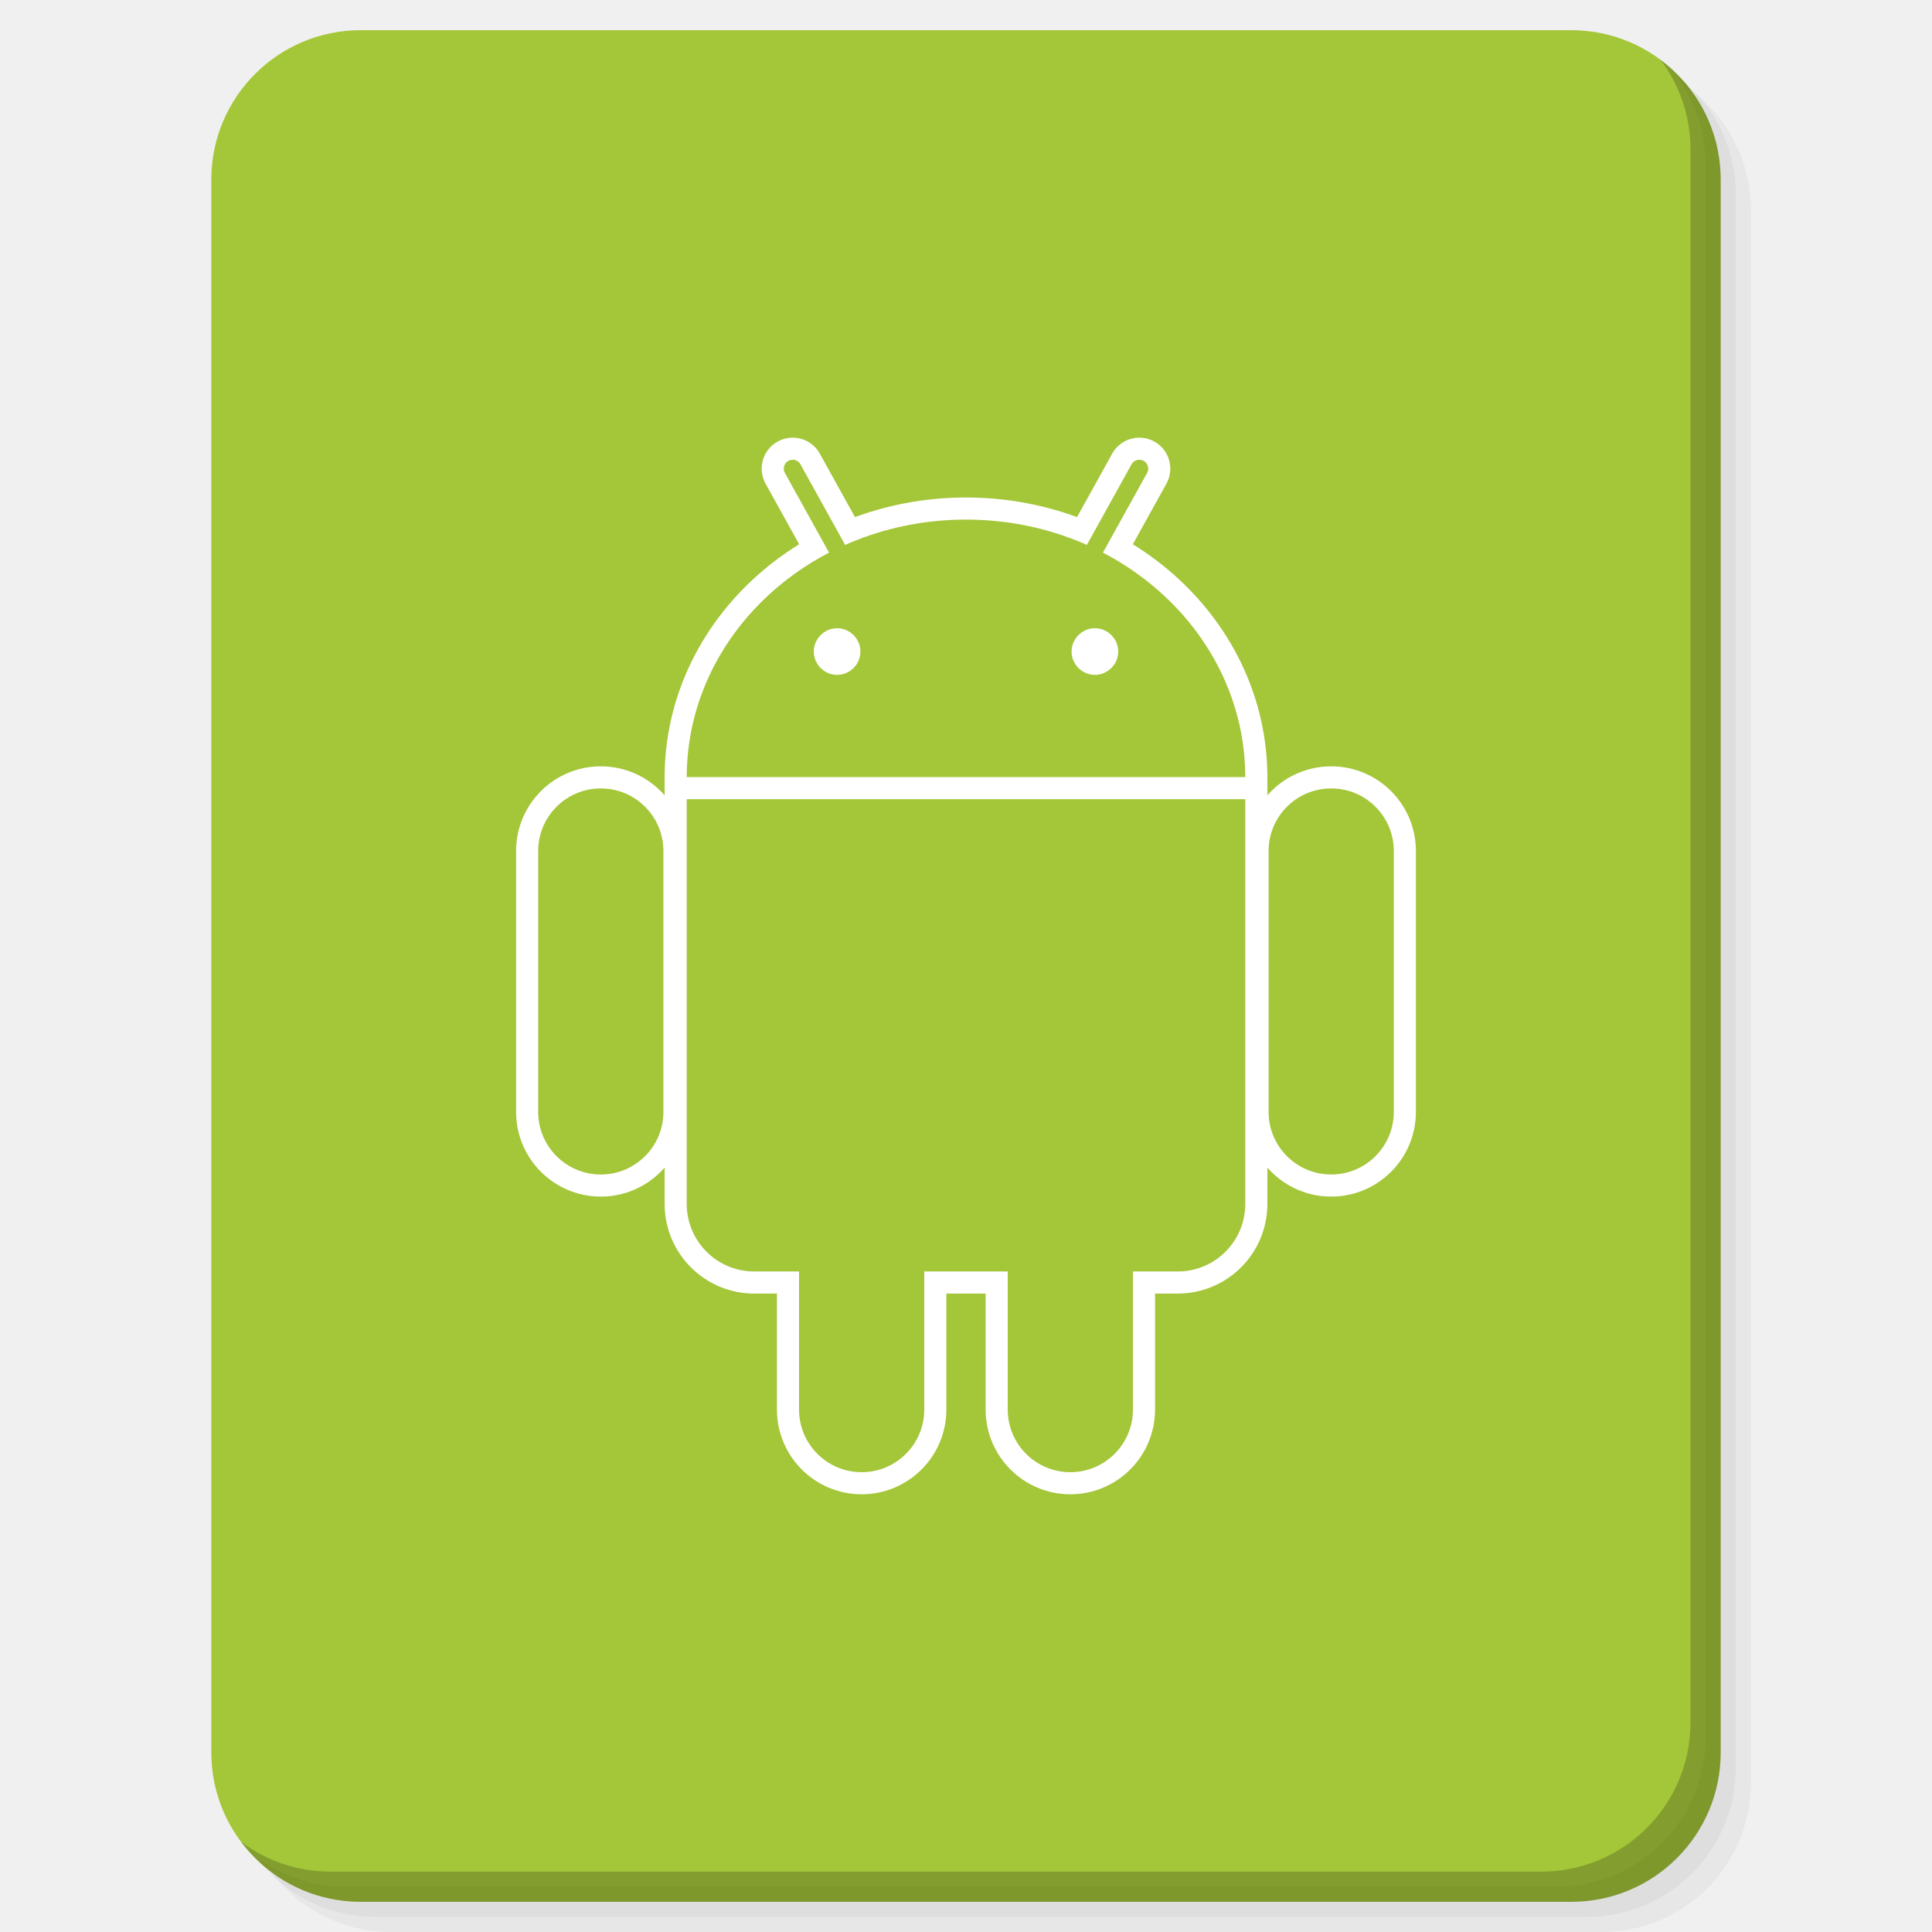
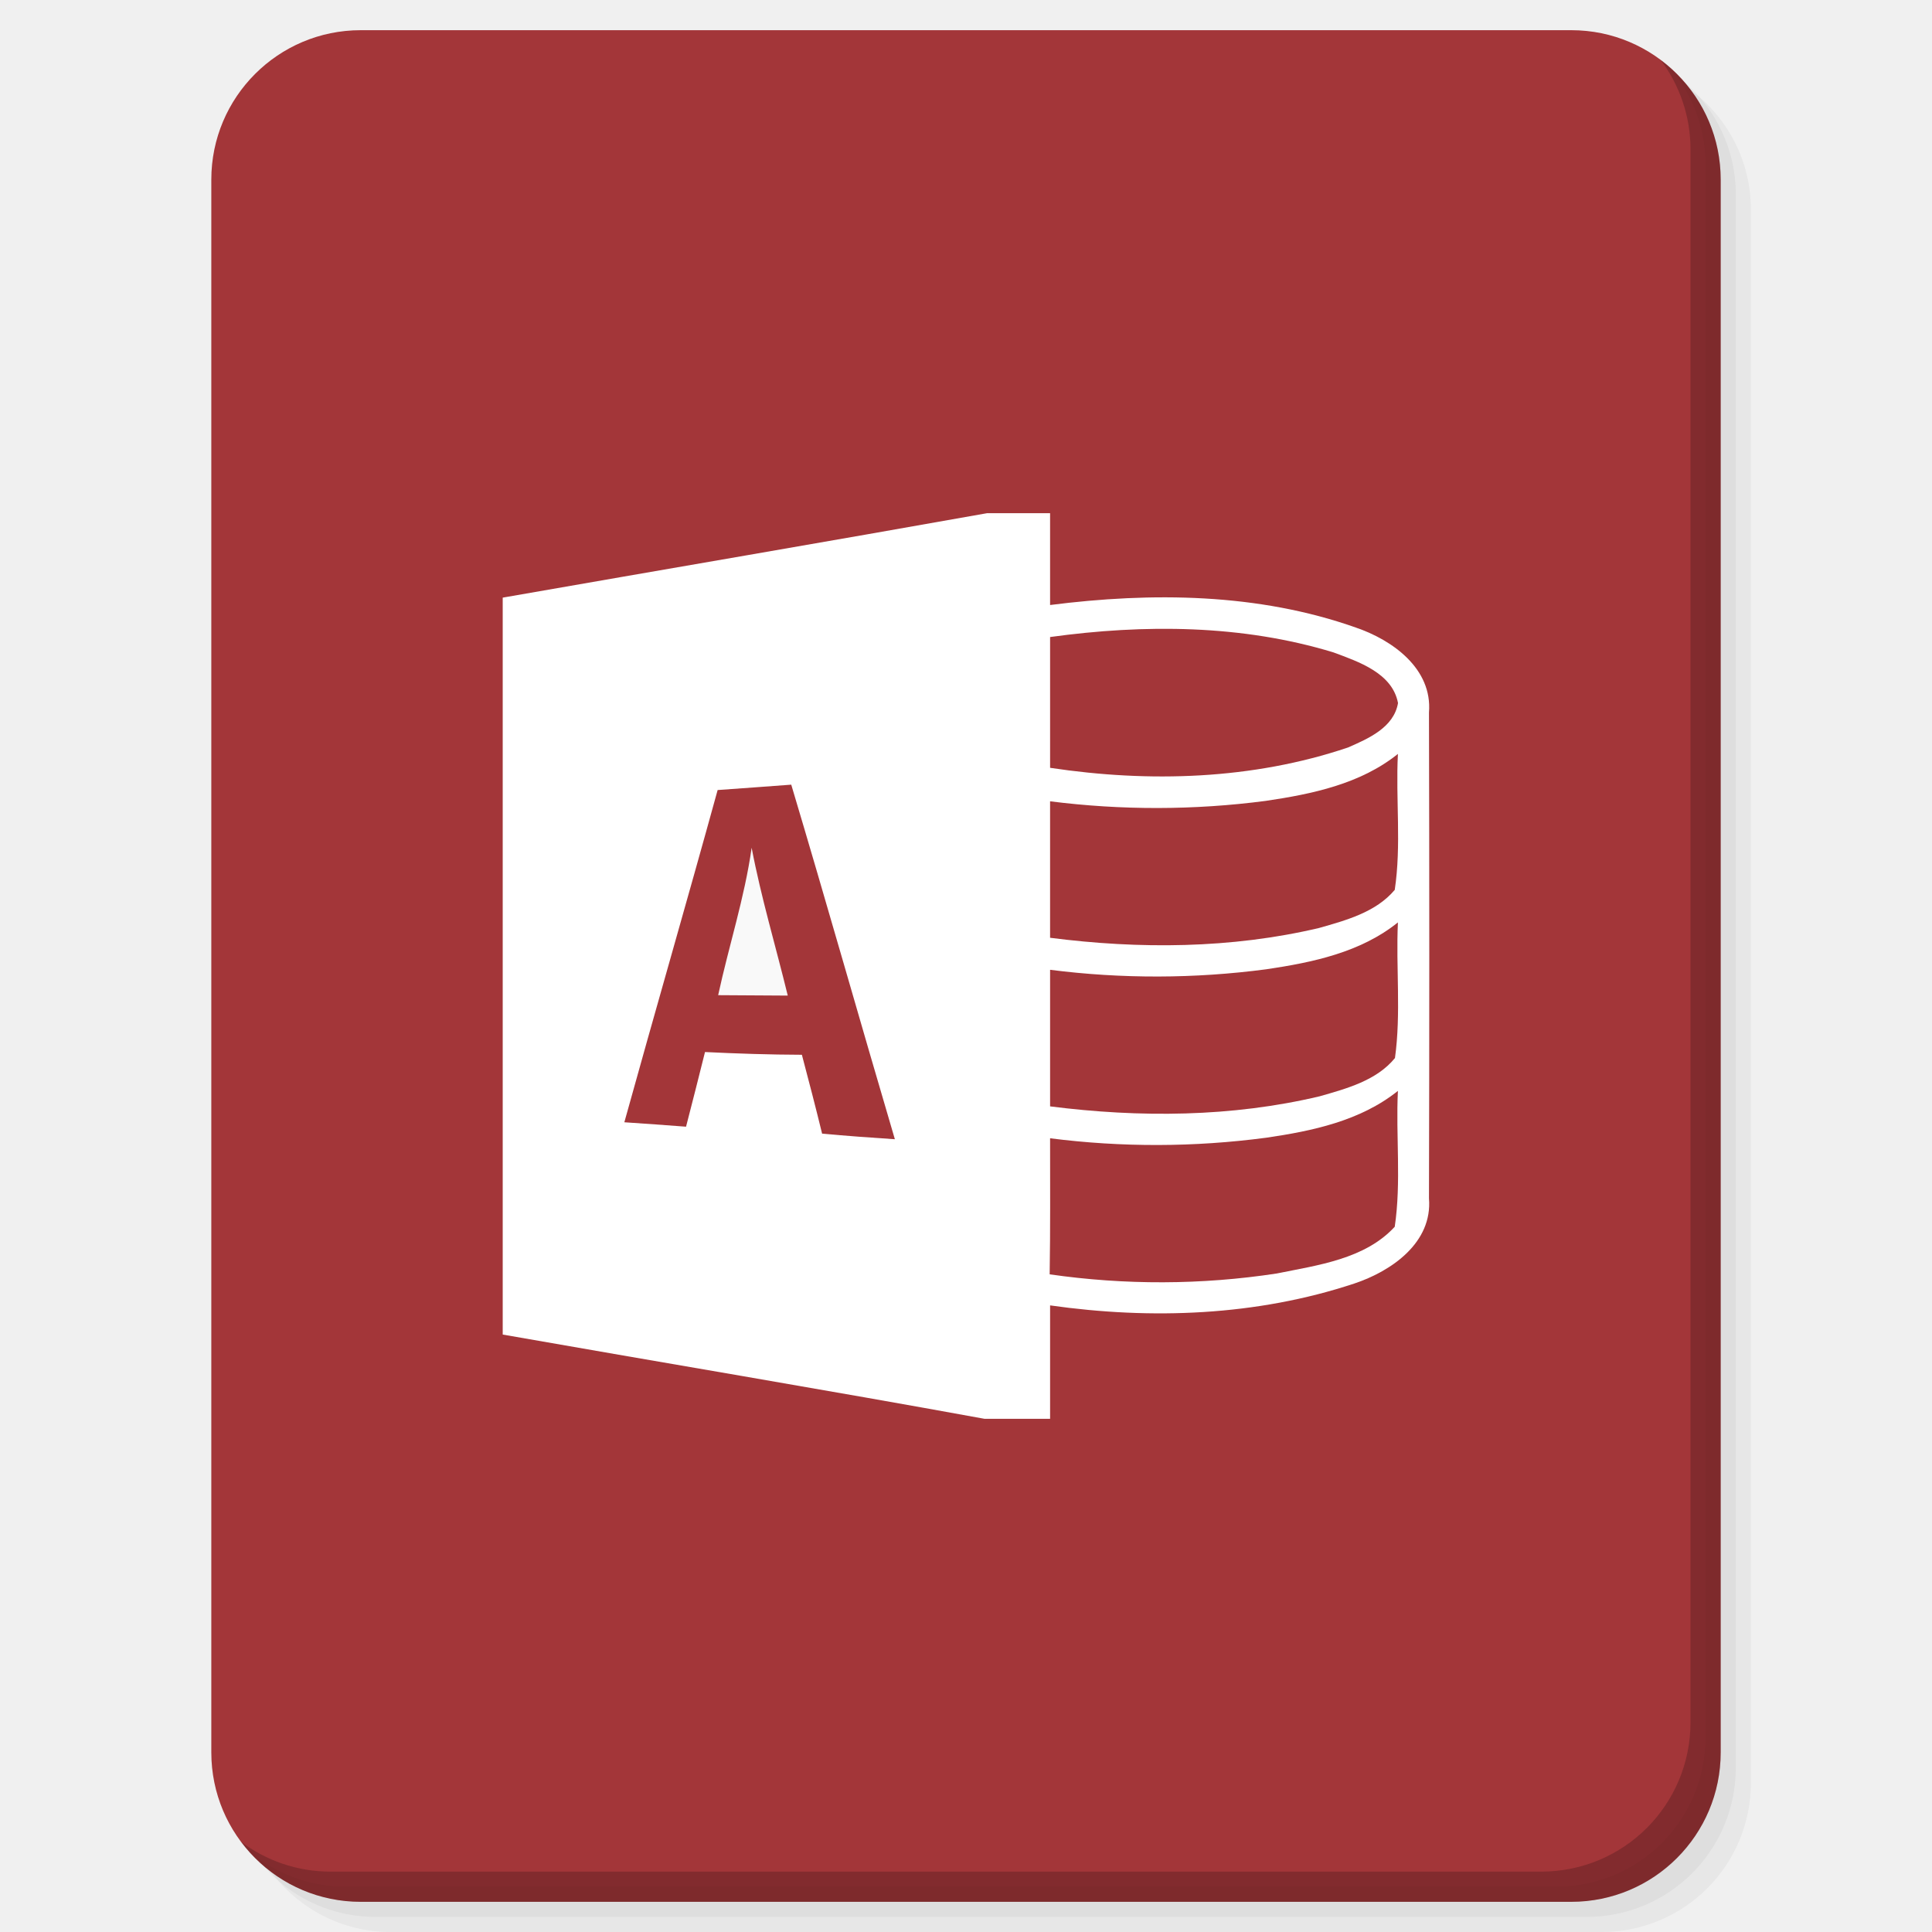
<svg xmlns="http://www.w3.org/2000/svg" xmlns:xlink="http://www.w3.org/1999/xlink" version="1.1" id="Layer_1" x="0px" y="0px" viewBox="0 0 256 256" enable-background="new 0 0 256 256" xml:space="preserve">
  <defs id="defs251">
    <clipPath id="b">
      <use width="100%" overflow="visible" xlink:href="#a" height="100%" id="use5" />
    </clipPath>
    <linearGradient x1="29.337" x2="81.837" y1="75.021" gradientUnits="userSpaceOnUse" y2="44.354" id="c">
      <stop id="stop10" offset="0" stop-opacity=".6" stop-color="#A52714" />
      <stop id="stop12" offset=".66" stop-opacity="0" stop-color="#A52714" />
    </linearGradient>
    <clipPath id="clipPath1232">
      <use width="100%" overflow="visible" xlink:href="#a" height="100%" id="use1230" />
    </clipPath>
    <clipPath id="clipPath1236">
      <use width="100%" overflow="visible" xlink:href="#a" height="100%" id="use1234" />
    </clipPath>
    <linearGradient x1="110.87" x2="52.538" y1="164.5" gradientUnits="userSpaceOnUse" y2="130.33" id="d">
      <stop id="stop23" offset="0" stop-opacity=".4" stop-color="#055524" />
      <stop id="stop25" offset=".33" stop-opacity="0" stop-color="#055524" />
    </linearGradient>
    <clipPath id="clipPath1244">
      <use width="100%" overflow="visible" xlink:href="#a" height="100%" id="use1242" />
    </clipPath>
    <clipPath id="clipPath1248">
      <use width="100%" overflow="visible" xlink:href="#a" height="100%" id="use1246" />
    </clipPath>
    <clipPath id="f">
      <use y="0" x="0" style="overflow:visible" id="use37" height="100%" xlink:href="#e" overflow="visible" width="100%" />
    </clipPath>
    <linearGradient x1="121.86" x2="136.55" y1="49.804" gradientUnits="userSpaceOnUse" y2="114.13" id="g">
      <stop id="stop42" offset="0" stop-opacity=".3" stop-color="#EA6100" />
      <stop id="stop44" offset=".66" stop-opacity="0" stop-color="#EA6100" />
    </linearGradient>
    <clipPath id="clipPath1258">
      <use width="100%" overflow="visible" xlink:href="#a" height="100%" id="use1256" />
    </clipPath>
    <clipPath id="clipPath1269">
      <use width="100%" overflow="visible" xlink:href="#a" height="100%" id="use1267" />
    </clipPath>
    <clipPath id="j">
      <use y="0" x="0" style="overflow:visible" id="use62" height="100%" xlink:href="#i" overflow="visible" width="100%" />
    </clipPath>
    <radialGradient id="l" gradientUnits="userSpaceOnUse" cy="55.948" cx="668.18" gradientTransform="translate(-576)" r="84.078">
      <stop stop-color="#3E2723" stop-opacity=".2" offset="0" id="stop73" />
      <stop stop-color="#3E2723" stop-opacity="0" offset="1" id="stop75" />
    </radialGradient>
    <clipPath id="clipPath1285">
      <use width="100%" overflow="visible" xlink:href="#a" height="100%" id="use1283" />
    </clipPath>
    <clipPath id="clipPath1289">
      <use width="100%" overflow="visible" xlink:href="#a" height="100%" id="use1287" />
    </clipPath>
    <clipPath id="n">
      <use y="0" x="0" style="overflow:visible" id="use83" height="100%" xlink:href="#m" overflow="visible" width="100%" />
    </clipPath>
    <radialGradient id="p" gradientUnits="userSpaceOnUse" cy="48.52" cx="597.88" gradientTransform="translate(-576)" r="78.044">
      <stop stop-color="#3E2723" stop-opacity=".2" offset="0" id="stop94" />
      <stop stop-color="#3E2723" stop-opacity="0" offset="1" id="stop96" />
    </radialGradient>
    <clipPath id="clipPath1305">
      <use width="100%" overflow="visible" xlink:href="#a" height="100%" id="use1303" />
    </clipPath>
    <radialGradient id="q" gradientUnits="userSpaceOnUse" cy="96.138" cx="671.84" gradientTransform="translate(-576)" r="87.87">
      <stop stop-color="#263238" stop-opacity=".2" offset="0" id="stop101" />
      <stop stop-color="#263238" stop-opacity="0" offset="1" id="stop103" />
    </radialGradient>
    <clipPath id="clipPath1312">
      <use width="100%" overflow="visible" xlink:href="#a" height="100%" id="use1310" />
    </clipPath>
    <clipPath id="clipPath1316">
      <use width="100%" overflow="visible" xlink:href="#a" height="100%" id="use1314" />
    </clipPath>
    <clipPath id="clipPath1320">
      <use width="100%" overflow="visible" xlink:href="#a" height="100%" id="use1318" />
    </clipPath>
    <clipPath id="clipPath1324">
      <use width="100%" overflow="visible" xlink:href="#a" height="100%" id="use1322" />
    </clipPath>
    <path d="m 8,184 h 83.77 l 38.88,-38.88 V 116 H 61.36 L 8,24.48 Z" id="e" />
    <path d="m 96,56 34.65,60 -38.88,68 H 184 V 56 Z" id="i" />
    <path d="M 21.97,8 V 48.34 L 61.36,116 96,56 h 88 V 8 Z" id="m" />
    <clipPath id="b-1">
      <use width="100%" overflow="visible" xlink:href="#a" height="100%" id="use5-7" />
    </clipPath>
    <clipPath id="clipPath1232-2">
      <use width="100%" overflow="visible" xlink:href="#a" height="100%" id="use1230-2" />
    </clipPath>
    <clipPath id="clipPath1236-6">
      <use width="100%" overflow="visible" xlink:href="#a" height="100%" id="use1234-1" />
    </clipPath>
    <clipPath id="clipPath1244-1">
      <use width="100%" overflow="visible" xlink:href="#a" height="100%" id="use1242-5" />
    </clipPath>
    <clipPath id="clipPath1248-9">
      <use width="100%" overflow="visible" xlink:href="#a" height="100%" id="use1246-4" />
    </clipPath>
    <clipPath id="f-9">
      <use y="0" x="0" style="overflow:visible" id="use37-0" height="100%" xlink:href="#e-8" overflow="visible" width="100%" />
    </clipPath>
    <clipPath id="clipPath1258-7">
      <use width="100%" overflow="visible" xlink:href="#a" height="100%" id="use1256-7" />
    </clipPath>
    <clipPath id="clipPath1269-1">
      <use width="100%" overflow="visible" xlink:href="#a" height="100%" id="use1267-1" />
    </clipPath>
    <clipPath id="j-5">
      <use y="0" x="0" style="overflow:visible" id="use62-9" height="100%" xlink:href="#i-5" overflow="visible" width="100%" />
    </clipPath>
    <radialGradient id="l-7" gradientUnits="userSpaceOnUse" cy="55.948" cx="668.18" gradientTransform="translate(-576)" r="84.078">
      <stop stop-color="#3E2723" stop-opacity=".2" offset="0" id="stop73-7" />
      <stop stop-color="#3E2723" stop-opacity="0" offset="1" id="stop75-6" />
    </radialGradient>
    <clipPath id="clipPath1285-7">
      <use width="100%" overflow="visible" xlink:href="#a" height="100%" id="use1283-3" />
    </clipPath>
    <clipPath id="clipPath1289-6">
      <use width="100%" overflow="visible" xlink:href="#a" height="100%" id="use1287-5" />
    </clipPath>
    <clipPath id="n-6">
      <use y="0" x="0" style="overflow:visible" id="use83-3" height="100%" xlink:href="#m-6" overflow="visible" width="100%" />
    </clipPath>
    <radialGradient id="p-9" gradientUnits="userSpaceOnUse" cy="48.52" cx="597.88" gradientTransform="translate(-576)" r="78.044">
      <stop stop-color="#3E2723" stop-opacity=".2" offset="0" id="stop94-4" />
      <stop stop-color="#3E2723" stop-opacity="0" offset="1" id="stop96-8" />
    </radialGradient>
    <clipPath id="clipPath1305-1">
      <use width="100%" overflow="visible" xlink:href="#a" height="100%" id="use1303-2" />
    </clipPath>
    <radialGradient id="q-9" gradientUnits="userSpaceOnUse" cy="96.138" cx="671.84" gradientTransform="translate(-576)" r="87.87">
      <stop stop-color="#263238" stop-opacity=".2" offset="0" id="stop101-3" />
      <stop stop-color="#263238" stop-opacity="0" offset="1" id="stop103-9" />
    </radialGradient>
    <clipPath id="clipPath1312-0">
      <use width="100%" overflow="visible" xlink:href="#a" height="100%" id="use1310-8" />
    </clipPath>
    <clipPath id="clipPath1316-8">
      <use width="100%" overflow="visible" xlink:href="#a" height="100%" id="use1314-5" />
    </clipPath>
    <clipPath id="clipPath1320-0">
      <use width="100%" overflow="visible" xlink:href="#a" height="100%" id="use1318-9" />
    </clipPath>
    <clipPath id="clipPath1324-6">
      <use width="100%" overflow="visible" xlink:href="#a" height="100%" id="use1322-3" />
    </clipPath>
    <path d="m 8,184 h 83.77 l 38.88,-38.88 V 116 H 61.36 L 8,24.48 Z" id="e-8" />
    <path d="m 96,56 34.65,60 -38.88,68 H 184 V 56 Z" id="i-5" />
    <path d="M 21.97,8 V 48.34 L 61.36,116 96,56 h 88 V 8 Z" id="m-6" />
    <radialGradient id="r" gradientUnits="userSpaceOnUse" cy="32.014" cx="34.286" gradientTransform="translate(-23.07961,-106.2699)" r="176.75">
      <stop stop-color="#fff" stop-opacity=".1" offset="0" id="stop130" />
      <stop stop-color="#fff" stop-opacity="0" offset="1" id="stop132" />
    </radialGradient>
    <clipPath id="b-0">
      <use y="0" x="0" style="overflow:visible" width="100%" overflow="visible" xlink:href="#a" height="100%" id="use5-5" />
    </clipPath>
    <clipPath id="clipPath963">
      <use y="0" x="0" style="overflow:visible" width="100%" overflow="visible" xlink:href="#a" height="100%" id="use961" />
    </clipPath>
    <clipPath id="clipPath967">
      <use y="0" x="0" style="overflow:visible" width="100%" overflow="visible" xlink:href="#a" height="100%" id="use965" />
    </clipPath>
    <radialGradient id="q-94" gradientUnits="userSpaceOnUse" cy="96.138" cx="671.84" gradientTransform="translate(-576)" r="87.87">
      <stop stop-color="#263238" stop-opacity=".2" offset="0" id="stop101-6" />
      <stop stop-color="#263238" stop-opacity="0" offset="1" id="stop103-92" />
    </radialGradient>
    <clipPath id="clipPath974">
      <use y="0" x="0" style="overflow:visible" width="100%" overflow="visible" xlink:href="#a" height="100%" id="use972" />
    </clipPath>
    <radialGradient id="p-2" gradientUnits="userSpaceOnUse" cy="48.52" cx="597.88" gradientTransform="translate(-576)" r="78.044">
      <stop stop-color="#3E2723" stop-opacity=".2" offset="0" id="stop94-47" />
      <stop stop-color="#3E2723" stop-opacity="0" offset="1" id="stop96-7" />
    </radialGradient>
    <clipPath id="clipPath981">
      <use y="0" x="0" style="overflow:visible" width="100%" overflow="visible" xlink:href="#a" height="100%" id="use979" />
    </clipPath>
    <clipPath id="clipPath985">
      <use y="0" x="0" style="overflow:visible" width="100%" overflow="visible" xlink:href="#a" height="100%" id="use983" />
    </clipPath>
    <clipPath id="n-5">
      <use width="100%" overflow="visible" xlink:href="#m-0" height="100%" id="use83-4" style="overflow:visible" x="0" y="0" />
    </clipPath>
    <radialGradient id="l-2" gradientUnits="userSpaceOnUse" cy="55.948" cx="668.18" gradientTransform="translate(-576)" r="84.078">
      <stop stop-color="#3E2723" stop-opacity=".2" offset="0" id="stop73-8" />
      <stop stop-color="#3E2723" stop-opacity="0" offset="1" id="stop75-9" />
    </radialGradient>
    <clipPath id="clipPath997">
      <use y="0" x="0" style="overflow:visible" width="100%" overflow="visible" xlink:href="#a" height="100%" id="use995" />
    </clipPath>
    <clipPath id="clipPath1001">
      <use y="0" x="0" style="overflow:visible" width="100%" overflow="visible" xlink:href="#a" height="100%" id="use999" />
    </clipPath>
    <clipPath id="j-3">
      <use width="100%" overflow="visible" xlink:href="#i-1" height="100%" id="use62-6" style="overflow:visible" x="0" y="0" />
    </clipPath>
    <clipPath id="clipPath1010">
      <use y="0" x="0" style="overflow:visible" width="100%" overflow="visible" xlink:href="#a" height="100%" id="use1008" />
    </clipPath>
    <clipPath id="clipPath1017">
      <use y="0" x="0" style="overflow:visible" width="100%" overflow="visible" xlink:href="#a" height="100%" id="use1015" />
    </clipPath>
    <clipPath id="f-0">
      <use width="100%" overflow="visible" xlink:href="#e-1" height="100%" id="use37-5" style="overflow:visible" x="0" y="0" />
    </clipPath>
    <clipPath id="clipPath1029">
      <use y="0" x="0" style="overflow:visible" width="100%" overflow="visible" xlink:href="#a" height="100%" id="use1027" />
    </clipPath>
    <clipPath id="clipPath1033">
      <use y="0" x="0" style="overflow:visible" width="100%" overflow="visible" xlink:href="#a" height="100%" id="use1031" />
    </clipPath>
    <clipPath id="clipPath1043">
      <use y="0" x="0" style="overflow:visible" width="100%" overflow="visible" xlink:href="#a" height="100%" id="use1041" />
    </clipPath>
    <clipPath id="clipPath1047">
      <use y="0" x="0" style="overflow:visible" width="100%" overflow="visible" xlink:href="#a" height="100%" id="use1045" />
    </clipPath>
    <path id="e-1" d="m 8,184 h 83.77 l 38.88,-38.88 V 116 H 61.36 L 8,24.48 Z" />
    <path id="i-1" d="m 96,56 34.65,60 -38.88,68 H 184 V 56 Z" />
    <path id="m-0" d="M 21.97,8 V 48.34 L 61.36,116 96,56 h 88 V 8 Z" />
    <circle r="88" cx="96" cy="96" id="a" />
    <path d="m8 184h83.77l38.88-38.88v-29.12h-69.29l-53.36-91.52z" id="e-6" />
    <path d="m96 56l34.65 60-38.88 68h92.23v-128z" id="i-2" />
    <path d="m21.97 8v40.34l39.39 67.66 34.64-60h88v-48z" id="m-8" />
    <defs id="defs1820">
      <path d="M 21.97,8 V 48.34 L 61.36,116 96,56 h 88 V 8 Z" id="path1928" />
    </defs>
    <clipPath id="n-7">
      <use id="use1822" height="100%" xlink:href="#m-8" overflow="visible" width="100%" style="overflow:visible" x="0" y="0" />
    </clipPath>
    <defs id="defs1799">
      <path d="m 96,56 34.65,60 -38.88,68 H 184 V 56 Z" id="path1918" />
    </defs>
    <clipPath id="j-6">
      <use id="use1801" height="100%" xlink:href="#i-2" overflow="visible" width="100%" style="overflow:visible" x="0" y="0" />
    </clipPath>
    <defs id="defs1774">
      <path d="m 8,184 h 83.77 l 38.88,-38.88 V 116 H 61.36 L 8,24.48 Z" id="path1902" />
    </defs>
    <clipPath id="f-06">
      <use id="use1776" height="100%" xlink:href="#e-6" overflow="visible" width="100%" style="overflow:visible" x="0" y="0" />
    </clipPath>
    <linearGradient x1="110.87" x2="52.538" y1="164.5" gradientUnits="userSpaceOnUse" y2="130.33" id="linearGradient1897">
      <stop id="stop1762" offset="0" stop-opacity=".4" stop-color="#055524" />
      <stop id="stop1764" offset=".33" stop-opacity="0" stop-color="#055524" />
    </linearGradient>
    <linearGradient x1="29.337" x2="81.837" y1="75.021" gradientUnits="userSpaceOnUse" y2="44.354" id="linearGradient1889">
      <stop id="stop1749" offset="0" stop-opacity=".6" stop-color="#A52714" />
      <stop id="stop1751" offset=".66" stop-opacity="0" stop-color="#A52714" />
    </linearGradient>
    <linearGradient id="linearGradient1910" y2="114.13" gradientUnits="userSpaceOnUse" y1="49.804" x2="136.55" x1="121.86">
      <stop stop-color="#EA6100" stop-opacity=".3" offset="0" id="stop1781" />
      <stop stop-color="#EA6100" stop-opacity="0" offset=".66" id="stop1783" />
    </linearGradient>
    <clipPath id="b-3">
      <use y="0" x="0" style="overflow:visible" width="100%" overflow="visible" xlink:href="#a" height="100%" id="use5-1" />
    </clipPath>
    <clipPath id="clipPath1024">
      <use y="0" x="0" style="overflow:visible" width="100%" overflow="visible" xlink:href="#a" height="100%" id="use1022" />
    </clipPath>
    <clipPath id="clipPath1028">
      <use y="0" x="0" style="overflow:visible" width="100%" overflow="visible" xlink:href="#a" height="100%" id="use1026" />
    </clipPath>
    <clipPath id="clipPath1035">
      <use y="0" x="0" style="overflow:visible" width="100%" overflow="visible" xlink:href="#a" height="100%" id="use1033" />
    </clipPath>
    <clipPath id="clipPath1039">
      <use y="0" x="0" style="overflow:visible" width="100%" overflow="visible" xlink:href="#a" height="100%" id="use1037" />
    </clipPath>
    <clipPath id="f-6">
      <use y="0" x="0" style="overflow:visible" id="use37-8" height="100%" xlink:href="#e-61" overflow="visible" width="100%" />
    </clipPath>
    <clipPath id="clipPath1048">
      <use y="0" x="0" style="overflow:visible" width="100%" overflow="visible" xlink:href="#a" height="100%" id="use1046" />
    </clipPath>
    <clipPath id="clipPath1058">
      <use y="0" x="0" style="overflow:visible" width="100%" overflow="visible" xlink:href="#a" height="100%" id="use1056" />
    </clipPath>
    <clipPath id="j-66">
      <use y="0" x="0" style="overflow:visible" id="use62-4" height="100%" xlink:href="#i-59" overflow="visible" width="100%" />
    </clipPath>
    <radialGradient id="l-9" gradientUnits="userSpaceOnUse" cy="55.948" cx="668.18" gradientTransform="translate(-576)" r="84.078">
      <stop stop-color="#3E2723" stop-opacity=".2" offset="0" id="stop73-5" />
      <stop stop-color="#3E2723" stop-opacity="0" offset="1" id="stop75-0" />
    </radialGradient>
    <clipPath id="clipPath1073">
      <use y="0" x="0" style="overflow:visible" width="100%" overflow="visible" xlink:href="#a" height="100%" id="use1071" />
    </clipPath>
    <clipPath id="clipPath1077">
      <use y="0" x="0" style="overflow:visible" width="100%" overflow="visible" xlink:href="#a" height="100%" id="use1075" />
    </clipPath>
    <clipPath id="n-4">
      <use y="0" x="0" style="overflow:visible" id="use83-8" height="100%" xlink:href="#m-4" overflow="visible" width="100%" />
    </clipPath>
    <radialGradient id="p-7" gradientUnits="userSpaceOnUse" cy="48.52" cx="597.88" gradientTransform="translate(-576)" r="78.044">
      <stop stop-color="#3E2723" stop-opacity=".2" offset="0" id="stop94-1" />
      <stop stop-color="#3E2723" stop-opacity="0" offset="1" id="stop96-72" />
    </radialGradient>
    <clipPath id="clipPath1092">
      <use y="0" x="0" style="overflow:visible" width="100%" overflow="visible" xlink:href="#a" height="100%" id="use1090" />
    </clipPath>
    <radialGradient id="q-7" gradientUnits="userSpaceOnUse" cy="96.138" cx="671.84" gradientTransform="translate(-576)" r="87.87">
      <stop stop-color="#263238" stop-opacity=".2" offset="0" id="stop101-2" />
      <stop stop-color="#263238" stop-opacity="0" offset="1" id="stop103-2" />
    </radialGradient>
    <clipPath id="clipPath1099">
      <use y="0" x="0" style="overflow:visible" width="100%" overflow="visible" xlink:href="#a" height="100%" id="use1097" />
    </clipPath>
    <clipPath id="clipPath1103">
      <use y="0" x="0" style="overflow:visible" width="100%" overflow="visible" xlink:href="#a" height="100%" id="use1101" />
    </clipPath>
    <clipPath id="clipPath1107">
      <use y="0" x="0" style="overflow:visible" width="100%" overflow="visible" xlink:href="#a" height="100%" id="use1105" />
    </clipPath>
    <clipPath id="clipPath1111">
      <use y="0" x="0" style="overflow:visible" width="100%" overflow="visible" xlink:href="#a" height="100%" id="use1109" />
    </clipPath>
    <radialGradient id="r-6" gradientUnits="userSpaceOnUse" cy="32.014" cx="34.286" gradientTransform="translate(-7,-7)" r="176.75">
      <stop stop-color="#fff" stop-opacity=".1" offset="0" id="stop130-1" />
      <stop stop-color="#fff" stop-opacity="0" offset="1" id="stop132-0" />
    </radialGradient>
    <path d="m 8,184 h 83.77 l 38.88,-38.88 V 116 H 61.36 L 8,24.48 Z" id="e-61" />
    <path d="m 96,56 34.65,60 -38.88,68 H 184 V 56 Z" id="i-59" />
    <path d="M 21.97,8 V 48.34 L 61.36,116 96,56 h 88 V 8 Z" id="m-4" />
    <clipPath id="b-9">
      <use y="0" x="0" style="overflow:visible" width="100%" overflow="visible" xlink:href="#a" height="100%" id="use5-0" />
    </clipPath>
    <clipPath id="clipPath1024-7">
      <use y="0" x="0" style="overflow:visible" width="100%" overflow="visible" xlink:href="#a" height="100%" id="use1022-7" />
    </clipPath>
    <clipPath id="clipPath1028-1">
      <use y="0" x="0" style="overflow:visible" width="100%" overflow="visible" xlink:href="#a" height="100%" id="use1026-1" />
    </clipPath>
    <clipPath id="clipPath1035-7">
      <use y="0" x="0" style="overflow:visible" width="100%" overflow="visible" xlink:href="#a" height="100%" id="use1033-7" />
    </clipPath>
    <clipPath id="clipPath1039-6">
      <use y="0" x="0" style="overflow:visible" width="100%" overflow="visible" xlink:href="#a" height="100%" id="use1037-7" />
    </clipPath>
    <clipPath id="f-3">
      <use y="0" x="0" style="overflow:visible" id="use37-6" height="100%" xlink:href="#e-9" overflow="visible" width="100%" />
    </clipPath>
    <clipPath id="clipPath1048-3">
      <use y="0" x="0" style="overflow:visible" width="100%" overflow="visible" xlink:href="#a" height="100%" id="use1046-9" />
    </clipPath>
    <clipPath id="clipPath1058-4">
      <use y="0" x="0" style="overflow:visible" width="100%" overflow="visible" xlink:href="#a" height="100%" id="use1056-8" />
    </clipPath>
    <clipPath id="j-1">
      <use y="0" x="0" style="overflow:visible" id="use62-2" height="100%" xlink:href="#i-6" overflow="visible" width="100%" />
    </clipPath>
    <radialGradient id="l-93" gradientUnits="userSpaceOnUse" cy="55.948" cx="668.18" gradientTransform="translate(-576)" r="84.078">
      <stop stop-color="#3E2723" stop-opacity=".2" offset="0" id="stop73-9" />
      <stop stop-color="#3E2723" stop-opacity="0" offset="1" id="stop75-08" />
    </radialGradient>
    <clipPath id="clipPath1073-8">
      <use y="0" x="0" style="overflow:visible" width="100%" overflow="visible" xlink:href="#a" height="100%" id="use1071-5" />
    </clipPath>
    <clipPath id="clipPath1077-0">
      <use y="0" x="0" style="overflow:visible" width="100%" overflow="visible" xlink:href="#a" height="100%" id="use1075-9" />
    </clipPath>
    <clipPath id="n-63">
      <use y="0" x="0" style="overflow:visible" id="use83-85" height="100%" xlink:href="#m-2" overflow="visible" width="100%" />
    </clipPath>
    <radialGradient id="p-6" gradientUnits="userSpaceOnUse" cy="48.52" cx="597.88" gradientTransform="translate(-576)" r="78.044">
      <stop stop-color="#3E2723" stop-opacity=".2" offset="0" id="stop94-11" />
      <stop stop-color="#3E2723" stop-opacity="0" offset="1" id="stop96-5" />
    </radialGradient>
    <clipPath id="clipPath1092-9">
      <use y="0" x="0" style="overflow:visible" width="100%" overflow="visible" xlink:href="#a" height="100%" id="use1090-8" />
    </clipPath>
    <radialGradient id="q-4" gradientUnits="userSpaceOnUse" cy="96.138" cx="671.84" gradientTransform="translate(-576)" r="87.87">
      <stop stop-color="#263238" stop-opacity=".2" offset="0" id="stop101-8" />
      <stop stop-color="#263238" stop-opacity="0" offset="1" id="stop103-1" />
    </radialGradient>
    <clipPath id="clipPath1099-0">
      <use y="0" x="0" style="overflow:visible" width="100%" overflow="visible" xlink:href="#a" height="100%" id="use1097-3" />
    </clipPath>
    <clipPath id="clipPath1103-0">
      <use y="0" x="0" style="overflow:visible" width="100%" overflow="visible" xlink:href="#a" height="100%" id="use1101-4" />
    </clipPath>
    <clipPath id="clipPath1107-4">
      <use y="0" x="0" style="overflow:visible" width="100%" overflow="visible" xlink:href="#a" height="100%" id="use1105-4" />
    </clipPath>
    <clipPath id="clipPath1111-4">
      <use y="0" x="0" style="overflow:visible" width="100%" overflow="visible" xlink:href="#a" height="100%" id="use1109-7" />
    </clipPath>
    <radialGradient id="r-63" gradientUnits="userSpaceOnUse" cy="32.014" cx="34.286" gradientTransform="translate(-7,-7)" r="176.75">
      <stop stop-color="#fff" stop-opacity=".1" offset="0" id="stop130-17" />
      <stop stop-color="#fff" stop-opacity="0" offset="1" id="stop132-5" />
    </radialGradient>
    <path d="m 8,184 h 83.77 l 38.88,-38.88 V 116 H 61.36 L 8,24.48 Z" id="e-9" />
    <path d="m 96,56 34.65,60 -38.88,68 H 184 V 56 Z" id="i-6" />
    <path d="M 21.97,8 V 48.34 L 61.36,116 96,56 h 88 V 8 Z" id="m-2" />
    <filter y="-0.25" height="1.5" style="color-interpolation-filters:sRGB;" id="filter1161">
      <feGaussianBlur stdDeviation="5" result="result6" id="feGaussianBlur1151" />
      <feComposite result="result8" in="SourceGraphic" operator="atop" in2="result6" id="feComposite1153" />
      <feComposite result="result9" operator="over" in2="SourceAlpha" in="result8" id="feComposite1155" />
      <feColorMatrix values="1 0 0 0 0 0 1 0 0 0 0 0 1 0 0 0 0 0 1 0 " result="result10" id="feColorMatrix1157" />
      <feBlend in="result10" mode="normal" in2="result6" id="feBlend1159" />
    </filter>
    <filter style="color-interpolation-filters:sRGB;" id="filter1179">
      <feMorphology result="result1" in="SourceAlpha" operator="dilate" radius="3.6" id="feMorphology1167" />
      <feGaussianBlur stdDeviation="3.6" in="result1" result="result0" id="feGaussianBlur1169" />
      <feDiffuseLighting surfaceScale="-5" id="feDiffuseLighting1173">
        <feDistantLight elevation="45" azimuth="225" id="feDistantLight1171" />
      </feDiffuseLighting>
      <feComposite in2="result0" operator="in" result="result91" id="feComposite1175" />
      <feComposite in="SourceGraphic" in2="result91" id="feComposite1177" />
    </filter>
    <clipPath clipPathUnits="userSpaceOnUse" id="clipPath1201">
      <rect style="display:inline;fill:#d38d5f;fill-opacity:1;stroke:none;stroke-width:3.159;stroke-linecap:butt;stroke-linejoin:bevel;stroke-miterlimit:4;stroke-dasharray:none;stroke-opacity:1;paint-order:fill markers stroke" id="rect1203" width="200" height="240" x="-219.5" y="-92.5" ry="19.5" transform="scale(-1)" />
    </clipPath>
    <clipPath clipPathUnits="userSpaceOnUse" id="clipPath1201-3">
      <rect style="display:inline;fill:#d38d5f;fill-opacity:1;stroke:none;stroke-width:3.159;stroke-linecap:butt;stroke-linejoin:bevel;stroke-miterlimit:4;stroke-dasharray:none;stroke-opacity:1;paint-order:fill markers stroke" id="rect1203-6" width="200" height="240" x="-219.5" y="-92.5" ry="19.5" transform="scale(-1)" />
    </clipPath>
    <filter style="color-interpolation-filters:sRGB" id="filter1179-7">
      <feMorphology result="result1" in="SourceAlpha" operator="dilate" radius="3.6" id="feMorphology1167-5" />
      <feGaussianBlur stdDeviation="3.6" in="result1" result="result0" id="feGaussianBlur1169-3" />
      <feDiffuseLighting surfaceScale="-5" id="feDiffuseLighting1173-5">
        <feDistantLight elevation="45" azimuth="225" id="feDistantLight1171-6" />
      </feDiffuseLighting>
      <feComposite in2="result0" operator="in" result="result91" id="feComposite1175-2" />
      <feComposite in="SourceGraphic" in2="result91" id="feComposite1177-9" />
    </filter>
    <clipPath clipPathUnits="userSpaceOnUse" id="clipPath1201-3-3">
      <rect style="display:inline;fill:#d38d5f;fill-opacity:1;stroke:none;stroke-width:3.159;stroke-linecap:butt;stroke-linejoin:bevel;stroke-miterlimit:4;stroke-dasharray:none;stroke-opacity:1;paint-order:fill markers stroke" id="rect1203-6-6" width="200" height="240" x="-219.5" y="-92.5" ry="19.5" transform="scale(-1)" />
    </clipPath>
    <clipPath clipPathUnits="userSpaceOnUse" id="clipPath1201-3-36">
      <rect style="display:inline;fill:#d38d5f;fill-opacity:1;stroke:none;stroke-width:3.159;stroke-linecap:butt;stroke-linejoin:bevel;stroke-miterlimit:4;stroke-dasharray:none;stroke-opacity:1;paint-order:fill markers stroke" id="rect1203-6-7" width="200" height="240" x="-219.5" y="-92.5" ry="19.5" transform="scale(-1)" />
    </clipPath>
    <clipPath clipPathUnits="userSpaceOnUse" id="clipPath1201-3-36-3">
      <rect style="display:inline;fill:#d38d5f;fill-opacity:1;stroke:none;stroke-width:3.159;stroke-linecap:butt;stroke-linejoin:bevel;stroke-miterlimit:4;stroke-dasharray:none;stroke-opacity:1;paint-order:fill markers stroke" id="rect1203-6-7-5" width="200" height="240" x="-219.5" y="-92.5" ry="19.5" transform="scale(-1)" />
    </clipPath>
    <clipPath clipPathUnits="userSpaceOnUse" id="clipPath1201-3-6">
      <rect style="display:inline;fill:#d38d5f;fill-opacity:1;stroke:none;stroke-width:3.159;stroke-linecap:butt;stroke-linejoin:bevel;stroke-miterlimit:4;stroke-dasharray:none;stroke-opacity:1;paint-order:fill markers stroke" id="rect1203-6-2" width="200" height="240" x="-219.5" y="-92.5" ry="19.5" transform="scale(-1)" />
    </clipPath>
    <clipPath clipPathUnits="userSpaceOnUse" id="clipPath1201-36">
      <rect style="display:inline;fill:#d38d5f;fill-opacity:1;stroke:none;stroke-width:3.159;stroke-linecap:butt;stroke-linejoin:bevel;stroke-miterlimit:4;stroke-dasharray:none;stroke-opacity:1;paint-order:fill markers stroke" id="rect1203-0" width="200" height="240" x="-219.5" y="-92.5" ry="19.5" transform="scale(-1)" />
    </clipPath>
    <filter style="color-interpolation-filters:sRGB" id="filter1179-6">
      <feMorphology result="result1" in="SourceAlpha" operator="dilate" radius="3.6" id="feMorphology1167-2" />
      <feGaussianBlur stdDeviation="3.6" in="result1" result="result0" id="feGaussianBlur1169-6" />
      <feDiffuseLighting surfaceScale="-5" id="feDiffuseLighting1173-1">
        <feDistantLight elevation="45" azimuth="225" id="feDistantLight1171-8" />
      </feDiffuseLighting>
      <feComposite in2="result0" operator="in" result="result91" id="feComposite1175-7" />
      <feComposite in="SourceGraphic" in2="result91" id="feComposite1177-92" />
    </filter>
+     <clipPath clipPathUnits="userSpaceOnUse" id="clipPath1201-3-367">
+       <rect style="display:inline;fill:#d38d5f;fill-opacity:1;stroke:none;stroke-width:3.159;stroke-linecap:butt;stroke-linejoin:bevel;stroke-miterlimit:4;stroke-dasharray:none;stroke-opacity:1;paint-order:fill markers stroke" id="rect1203-6-5" width="200" height="240" x="-219.5" y="-92.5" ry="19.5" transform="scale(-1)" />
+     </clipPath>
+     <clipPath clipPathUnits="userSpaceOnUse" id="clipPath1201-35">
+       <rect style="display:inline;fill:#d38d5f;fill-opacity:1;stroke:none;stroke-width:3.159;stroke-linecap:butt;stroke-linejoin:bevel;stroke-miterlimit:4;stroke-dasharray:none;stroke-opacity:1;paint-order:fill markers stroke" id="rect1203-62" width="200" height="240" x="-219.5" y="-92.5" ry="19.5" transform="scale(-1)" />
+     </clipPath>
+     <filter style="color-interpolation-filters:sRGB" id="filter1179-9">
+       <feMorphology result="result1" in="SourceAlpha" operator="dilate" radius="3.6" id="feMorphology1167-1" />
+       <feGaussianBlur stdDeviation="3.6" in="result1" result="result0" id="feGaussianBlur1169-2" />
+       <feDiffuseLighting surfaceScale="-5" id="feDiffuseLighting1173-7">
+         <feDistantLight elevation="45" azimuth="225" id="feDistantLight1171-0" />
+       </feDiffuseLighting>
+       <feComposite in2="result0" operator="in" result="result91" id="feComposite1175-9" />
+       <feComposite in="SourceGraphic" in2="result91" id="feComposite1177-3" />
+     </filter>
  </defs>
  <g id="layer2" style="display:inline">
-     <rect style="display:inline;opacity:1;fill:#a4c639;fill-opacity:1;fill-rule:nonzero;stroke:none;stroke-width:0.527;stroke-linecap:butt;stroke-linejoin:bevel;stroke-miterlimit:4;stroke-dasharray:none;stroke-opacity:1;paint-order:fill markers stroke" id="rect1200-2-7" width="200" height="248" x="28" y="4" ry="19.799" />
+     <rect style="display:inline;opacity:1;fill:#a33639;fill-opacity:1;fill-rule:nonzero;stroke:none;stroke-width:0.527;stroke-linecap:butt;stroke-linejoin:bevel;stroke-miterlimit:4;stroke-dasharray:none;stroke-opacity:1;paint-order:fill markers stroke" id="rect1200-2-7" width="200" height="248" x="28" y="4" ry="19.799" />
  </g>
  <g id="layer1" style="display:inline">
-     <g transform="matrix(0.4066484,0,0,0.4066484,128,86.33435)" id="g857">
-       <g style="fill:#a4c639" id="g17">
-         <use height="100%" width="100%" y="0" x="0" style="stroke:#ffffff;stroke-width:14.4" id="use2" xlink:href="#b-7" />
-         <use height="100%" width="100%" y="0" x="0" id="use4" transform="scale(-1,1)" xlink:href="#a-3" />
-         <g style="stroke:#ffffff;stroke-width:7.2" id="a-3">
-           <rect id="rect6" x="14" y="-86" width="13" height="86" transform="rotate(29)" rx="6.5" />
-           <rect x="-143" y="41" width="48" height="133" rx="24" id="c-6" />
-           <use height="100%" width="100%" id="use9" xlink:href="#c-6" x="85" y="97" />
-         </g>
-         <g id="b-7">
-           <ellipse cx="0" id="ellipse12" ry="84" rx="91" cy="41" />
-           <rect id="rect14" x="-91" y="20" width="182" height="182" rx="22" />
-         </g>
-       </g>
-       <g style="fill:#ffffff;stroke:#ffffff;stroke-width:7.2" id="g25">
-         <path id="path19" d="M -95,44.5 H 95" />
-         <circle cy="0" id="circle21" r="4" cx="-42" />
-         <circle cy="0" id="circle23" r="4" cx="42" />
-       </g>
+     <g id="g1219" transform="matrix(0.7673546,0,0,0.7673546,217.0131,-35.44653)">
+       <path id="path20" d="m -112.354,134.809 h 10.874 c 0,5.292 0,10.565 0,15.856 17.566,-2.237 35.931,-2.073 52.788,3.891 6.346,2.164 13.256,7.11 12.638,14.674 0.073,27.949 0.073,55.915 0,83.882 0.636,7.655 -6.455,12.565 -12.874,14.711 -16.875,5.601 -35.04,6.273 -52.551,3.782 0,6.528 0,13.056 0,19.584 h -11.329 c -27.694,-5.055 -55.461,-9.674 -83.191,-14.547 0,-42.423 0,-84.846 0,-127.251 27.876,-4.873 55.788,-9.619 83.646,-14.583 z" style="display:inline;fill:#ffffff;fill-opacity:1;stroke-width:1.818" />
+       <path id="path48" d="m -101.48,156.194 c 16.238,-2.237 33.149,-2.164 48.933,2.655 4.346,1.618 10.165,3.564 11.147,8.746 -0.727,4.237 -5.146,6.146 -8.637,7.674 -16.493,5.564 -34.331,6.092 -51.442,3.509 0,-7.528 0,-15.056 0,-22.584 z" style="display:inline;fill:#a33639;fill-opacity:1;stroke-width:1.818" />
+       <path id="path64" d="m -64.24,184.488 c 8.001,-1.182 16.347,-2.909 22.821,-8.11 -0.4,7.819 0.618,15.729 -0.546,23.475 -3.255,3.873 -8.419,5.255 -13.074,6.583 -15.184,3.582 -31.022,3.673 -46.442,1.691 0,-7.855 0,-15.711 0,-23.566 12.347,1.564 24.894,1.546 37.241,-0.073 z" style="display:inline;fill:#a33639;fill-opacity:1;stroke-width:1.818" />
+       <path id="path76" d="m -158.887,182.615 c 4.237,-0.309 8.456,-0.6 12.711,-0.927 6.092,20.366 11.874,40.841 17.893,61.225 -4.2,-0.273 -8.401,-0.582 -12.565,-0.964 -1.109,-4.546 -2.291,-9.092 -3.491,-13.62 -5.582,-0.018 -11.165,-0.2 -16.729,-0.473 -1.073,4.31 -2.164,8.601 -3.273,12.892 -3.564,-0.273 -7.11,-0.527 -10.656,-0.764 5.31,-19.148 10.838,-38.223 16.111,-57.37 z" style="display:inline;fill:#a33639;fill-opacity:1;stroke-width:1.818" />
+       <path id="path96" d="m -158.796,218.037 c 1.837,-8.51 4.564,-16.82 5.782,-25.457 1.637,8.619 4.164,17.02 6.237,25.53 -4.019,-0.018 -8.019,-0.036 -12.02,-0.073 z" style="display:inline;fill:#f9f9f9;fill-opacity:1;stroke-width:1.818" />
+       <path id="path108" d="m -64.13,213.564 c 7.983,-1.182 16.275,-2.909 22.712,-8.092 -0.364,7.801 0.564,15.675 -0.509,23.421 -3.182,3.891 -8.346,5.273 -12.983,6.601 -15.22,3.619 -31.113,3.71 -46.569,1.746 0,-7.874 0,-15.729 0,-23.585 12.383,1.582 24.966,1.546 37.35,-0.091 z" style="display:inline;fill:#a33639;fill-opacity:1;stroke-width:1.818" />
+       <path id="path116" d="m -64.203,242.658 c 8.001,-1.164 16.311,-2.909 22.784,-8.092 -0.382,7.801 0.6,15.711 -0.546,23.457 -5.146,5.601 -13.311,6.637 -20.384,8.074 -12.965,1.982 -26.221,2.018 -39.204,0.145 0.127,-7.837 0.073,-15.656 0.073,-23.494 12.365,1.582 24.912,1.546 37.277,-0.091 z" style="display:inline;fill:#a33639;fill-opacity:1;stroke-width:1.818" />
    </g>
  </g>
  <g id="layer6" style="display:inline">
    <path style="display:inline;opacity:0.2;fill:#000000;fill-opacity:0.2;fill-rule:nonzero;stroke:none;stroke-width:0.527;stroke-linecap:butt;stroke-linejoin:bevel;stroke-miterlimit:4;stroke-dasharray:none;stroke-opacity:1;paint-order:fill markers stroke" d="M 222.053,9.947 C 224.522,13.25 226,17.34 226,21.799 V 230.201 C 226,241.17 217.17,250 206.201,250 H 45.799 C 41.34,250 37.25,248.522 33.947,246.053 37.552,250.874 43.289,254 49.799,254 H 210.201 C 221.17,254 230,245.17 230,234.201 V 25.799 c 0,-6.51 -3.126,-12.247 -7.947,-15.852 z" id="rect1200" />
    <path style="display:inline;opacity:1;fill:#000000;fill-opacity:0.2;fill-rule:nonzero;stroke:none;stroke-width:0.527;stroke-linecap:butt;stroke-linejoin:bevel;stroke-miterlimit:4;stroke-dasharray:none;stroke-opacity:1;paint-order:fill markers stroke" d="m 220.053,7.947 c 2.469,3.303 3.947,7.393 3.947,11.852 V 228.201 C 224,239.17 215.17,248 204.201,248 H 43.799 c -4.459,0 -8.549,-1.478 -11.852,-3.947 3.605,4.822 9.342,7.947 15.852,7.947 H 208.201 C 219.17,252 228,243.17 228,232.201 V 23.799 c 0,-6.51 -3.126,-12.247 -7.947,-15.852 z" id="rect1200-0" />
    <path style="display:inline;opacity:0.2;fill:#000000;fill-opacity:0.2;fill-rule:nonzero;stroke:none;stroke-width:0.527;stroke-linecap:butt;stroke-linejoin:bevel;stroke-miterlimit:4;stroke-dasharray:none;stroke-opacity:1;paint-order:fill markers stroke" d="M 224.053,11.947 C 226.522,15.25 228,19.34 228,23.799 V 232.201 C 228,243.17 219.17,252 208.201,252 H 47.799 c -4.459,0 -8.549,-1.478 -11.852,-3.947 C 39.552,252.874 45.289,256 51.799,256 H 212.201 C 223.17,256 232,247.17 232,236.201 V 27.799 c 0,-6.51 -3.126,-12.247 -7.947,-15.852 z" id="rect1200-9" />
  </g>
</svg>
